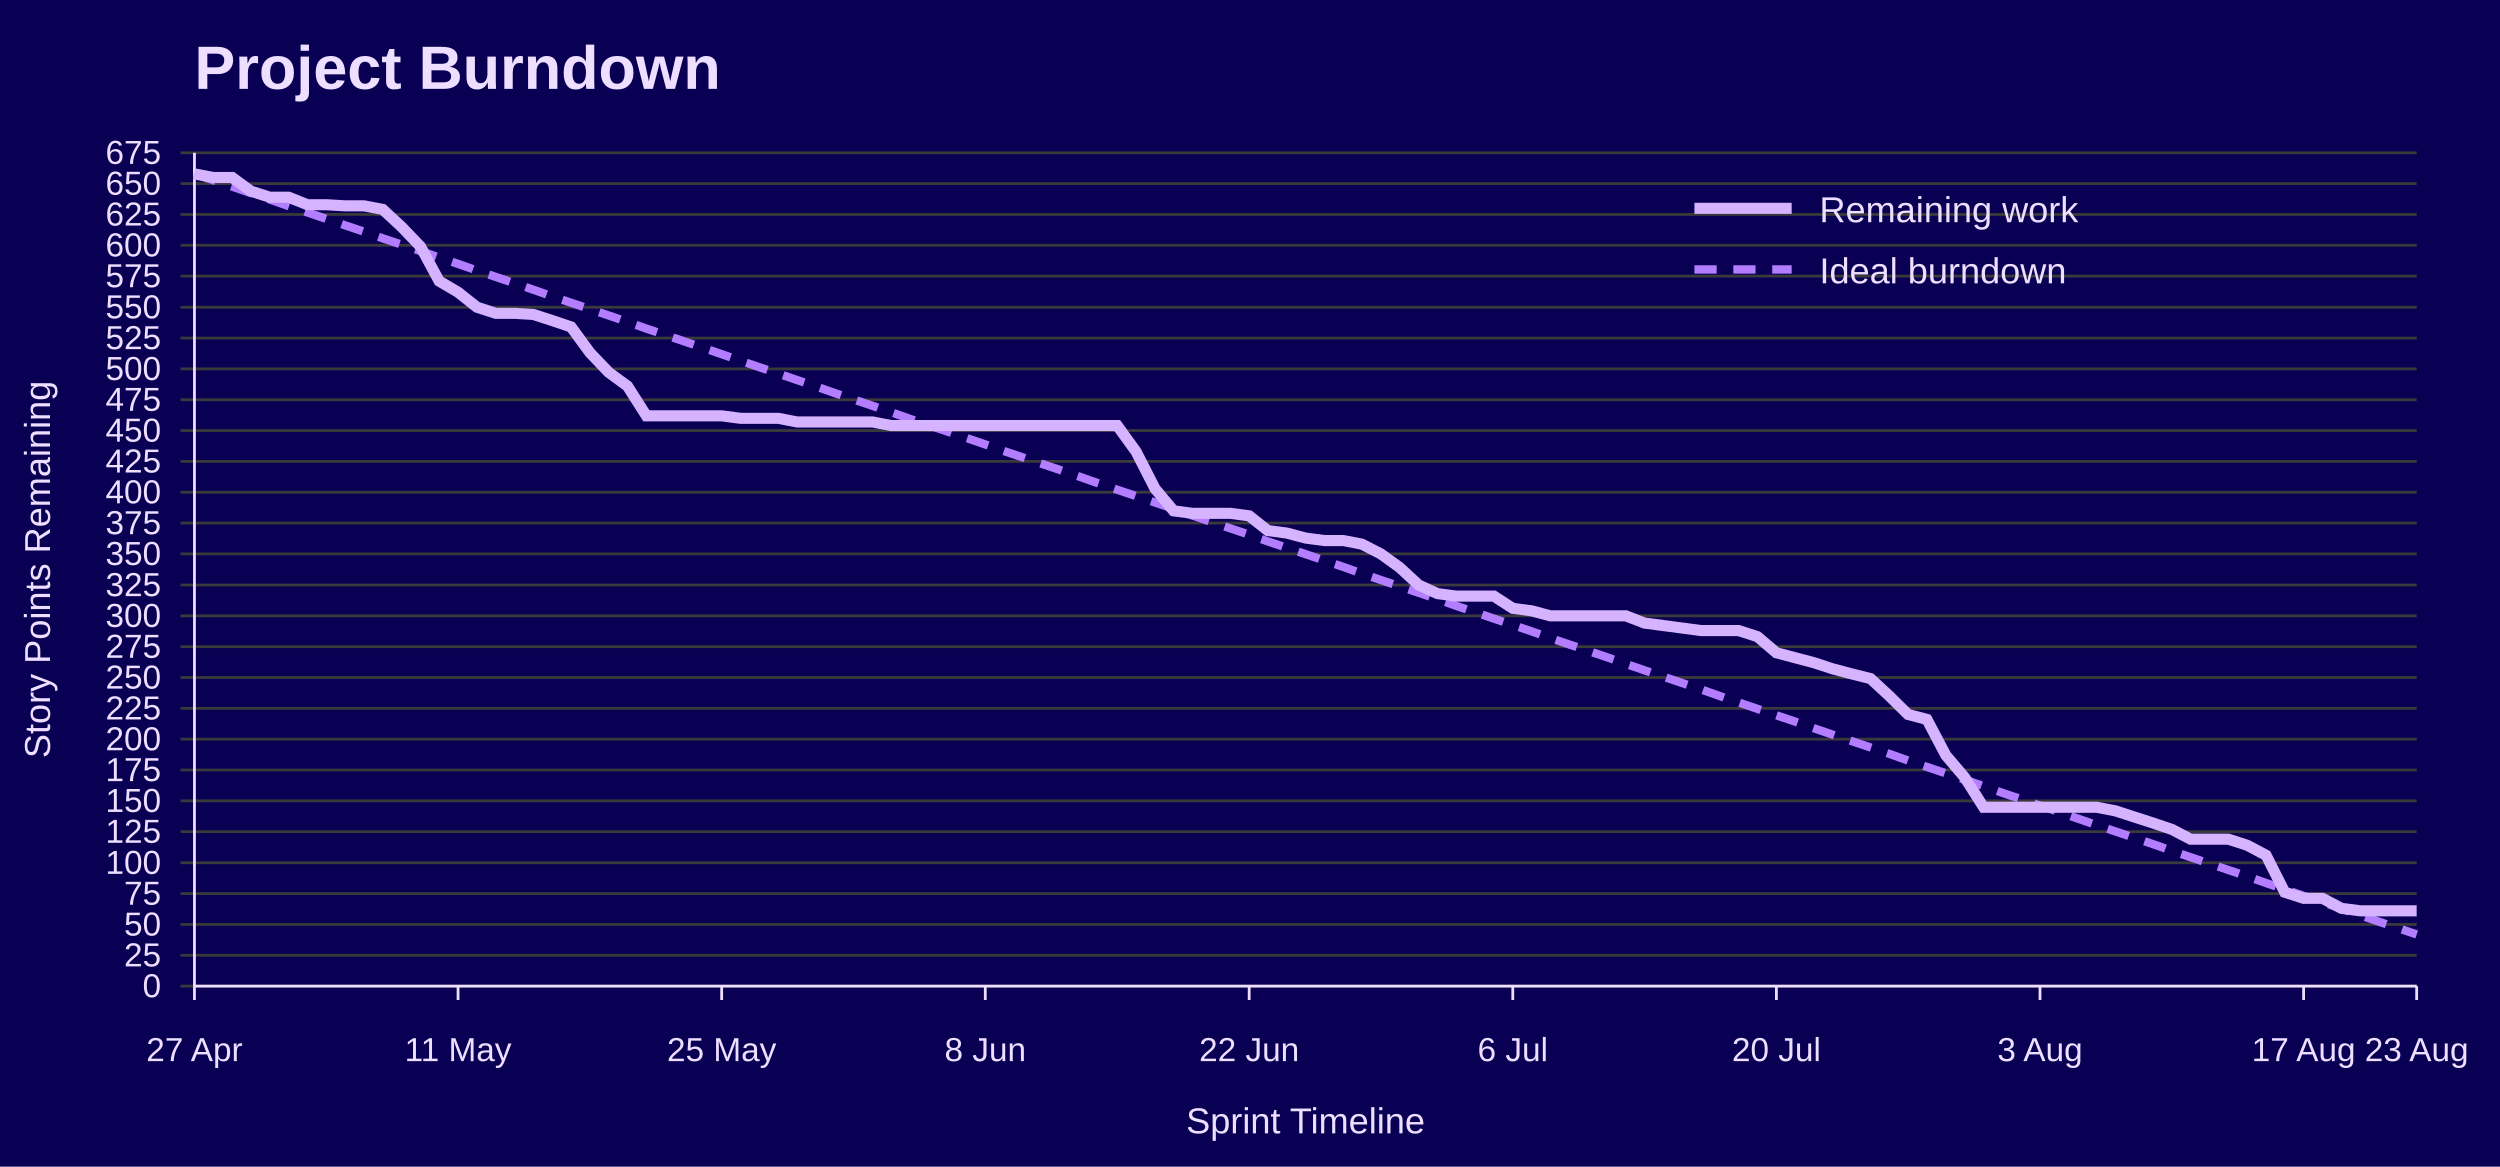
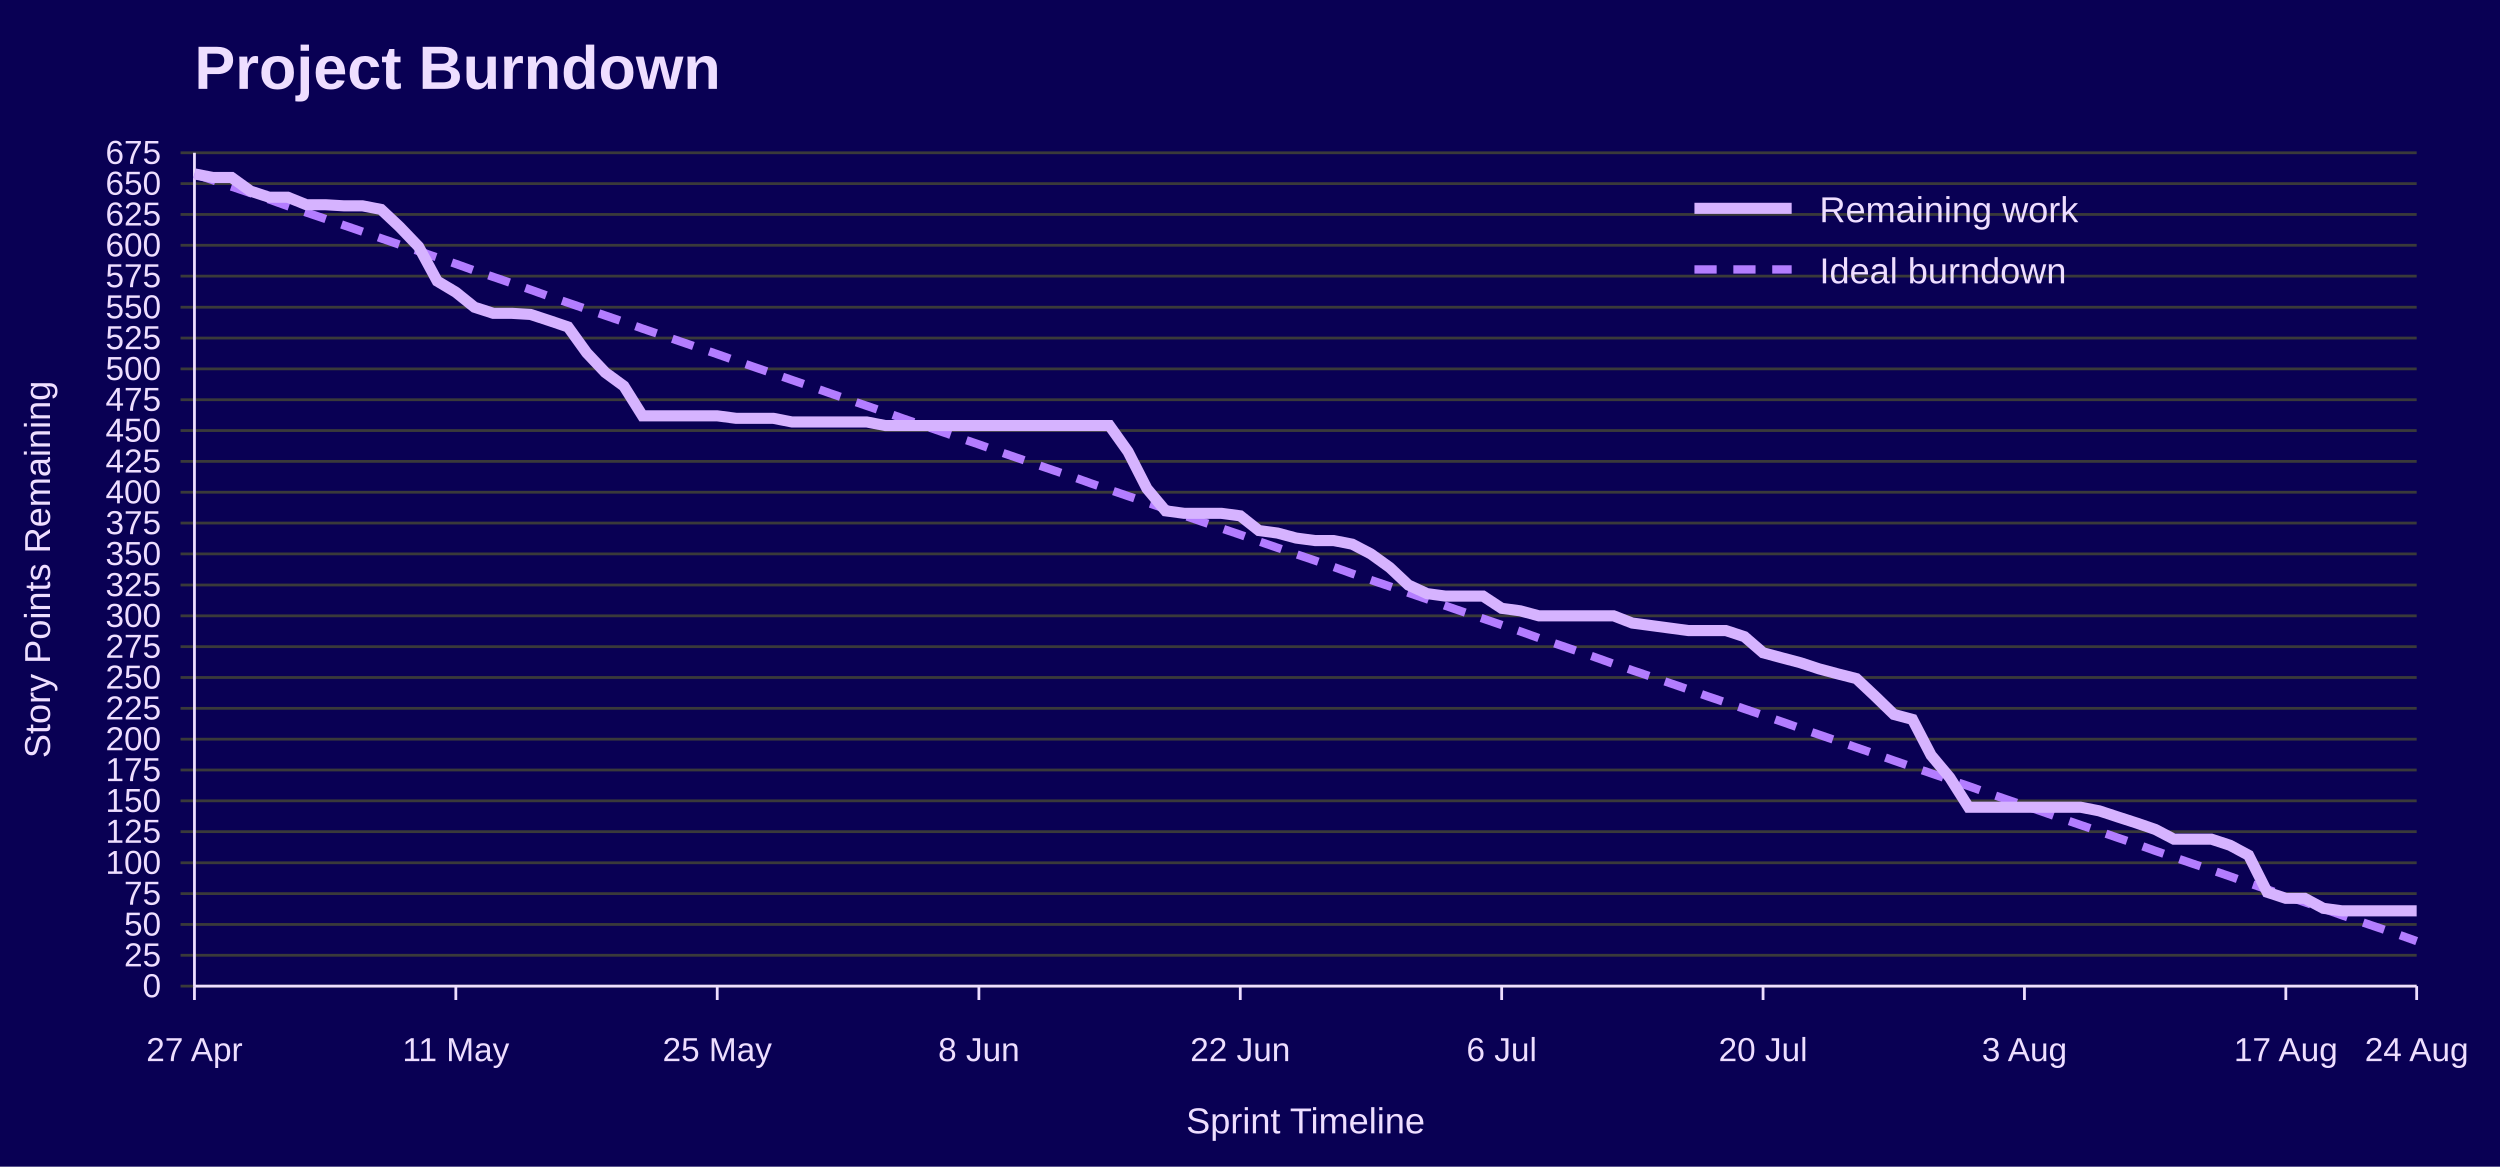
<svg xmlns="http://www.w3.org/2000/svg" width="900" height="420" viewBox="0 0 900 420" role="img" aria-labelledby="title desc">
  <rect width="100%" height="100%" fill="#090054" />
  <text x="70" y="32" font-family="Jost, Arial, Helvetica, sans-serif" font-size="22" font-weight="700" fill="#EEDEFF">Project Burndown</text>
  <line x1="65" y1="355.0" x2="870" y2="355.0" stroke="#3A3A3A" />
  <text x="58" y="359.0" font-family="Overpass, Arial, Helvetica, sans-serif" font-size="12" text-anchor="end" fill="#EEDEFF">0</text>
  <line x1="65" y1="343.9" x2="870" y2="343.9" stroke="#3A3A3A" />
  <text x="58" y="347.9" font-family="Overpass, Arial, Helvetica, sans-serif" font-size="12" text-anchor="end" fill="#EEDEFF">25</text>
  <line x1="65" y1="332.8" x2="870" y2="332.8" stroke="#3A3A3A" />
  <text x="58" y="336.8" font-family="Overpass, Arial, Helvetica, sans-serif" font-size="12" text-anchor="end" fill="#EEDEFF">50</text>
  <line x1="65" y1="321.7" x2="870" y2="321.7" stroke="#3A3A3A" />
  <text x="58" y="325.7" font-family="Overpass, Arial, Helvetica, sans-serif" font-size="12" text-anchor="end" fill="#EEDEFF">75</text>
  <line x1="65" y1="310.6" x2="870" y2="310.6" stroke="#3A3A3A" />
  <text x="58" y="314.6" font-family="Overpass, Arial, Helvetica, sans-serif" font-size="12" text-anchor="end" fill="#EEDEFF">100</text>
  <line x1="65" y1="299.4" x2="870" y2="299.4" stroke="#3A3A3A" />
  <text x="58" y="303.4" font-family="Overpass, Arial, Helvetica, sans-serif" font-size="12" text-anchor="end" fill="#EEDEFF">125</text>
  <line x1="65" y1="288.3" x2="870" y2="288.3" stroke="#3A3A3A" />
  <text x="58" y="292.3" font-family="Overpass, Arial, Helvetica, sans-serif" font-size="12" text-anchor="end" fill="#EEDEFF">150</text>
  <line x1="65" y1="277.2" x2="870" y2="277.2" stroke="#3A3A3A" />
  <text x="58" y="281.2" font-family="Overpass, Arial, Helvetica, sans-serif" font-size="12" text-anchor="end" fill="#EEDEFF">175</text>
  <line x1="65" y1="266.1" x2="870" y2="266.1" stroke="#3A3A3A" />
  <text x="58" y="270.1" font-family="Overpass, Arial, Helvetica, sans-serif" font-size="12" text-anchor="end" fill="#EEDEFF">200</text>
  <line x1="65" y1="255.0" x2="870" y2="255.0" stroke="#3A3A3A" />
  <text x="58" y="259.0" font-family="Overpass, Arial, Helvetica, sans-serif" font-size="12" text-anchor="end" fill="#EEDEFF">225</text>
  <line x1="65" y1="243.9" x2="870" y2="243.9" stroke="#3A3A3A" />
  <text x="58" y="247.9" font-family="Overpass, Arial, Helvetica, sans-serif" font-size="12" text-anchor="end" fill="#EEDEFF">250</text>
  <line x1="65" y1="232.8" x2="870" y2="232.8" stroke="#3A3A3A" />
  <text x="58" y="236.8" font-family="Overpass, Arial, Helvetica, sans-serif" font-size="12" text-anchor="end" fill="#EEDEFF">275</text>
  <line x1="65" y1="221.7" x2="870" y2="221.7" stroke="#3A3A3A" />
  <text x="58" y="225.7" font-family="Overpass, Arial, Helvetica, sans-serif" font-size="12" text-anchor="end" fill="#EEDEFF">300</text>
  <line x1="65" y1="210.6" x2="870" y2="210.6" stroke="#3A3A3A" />
  <text x="58" y="214.6" font-family="Overpass, Arial, Helvetica, sans-serif" font-size="12" text-anchor="end" fill="#EEDEFF">325</text>
  <line x1="65" y1="199.4" x2="870" y2="199.4" stroke="#3A3A3A" />
  <text x="58" y="203.4" font-family="Overpass, Arial, Helvetica, sans-serif" font-size="12" text-anchor="end" fill="#EEDEFF">350</text>
  <line x1="65" y1="188.3" x2="870" y2="188.3" stroke="#3A3A3A" />
  <text x="58" y="192.3" font-family="Overpass, Arial, Helvetica, sans-serif" font-size="12" text-anchor="end" fill="#EEDEFF">375</text>
  <line x1="65" y1="177.2" x2="870" y2="177.2" stroke="#3A3A3A" />
  <text x="58" y="181.2" font-family="Overpass, Arial, Helvetica, sans-serif" font-size="12" text-anchor="end" fill="#EEDEFF">400</text>
  <line x1="65" y1="166.1" x2="870" y2="166.1" stroke="#3A3A3A" />
  <text x="58" y="170.1" font-family="Overpass, Arial, Helvetica, sans-serif" font-size="12" text-anchor="end" fill="#EEDEFF">425</text>
  <line x1="65" y1="155.0" x2="870" y2="155.0" stroke="#3A3A3A" />
  <text x="58" y="159.0" font-family="Overpass, Arial, Helvetica, sans-serif" font-size="12" text-anchor="end" fill="#EEDEFF">450</text>
  <line x1="65" y1="143.9" x2="870" y2="143.9" stroke="#3A3A3A" />
  <text x="58" y="147.9" font-family="Overpass, Arial, Helvetica, sans-serif" font-size="12" text-anchor="end" fill="#EEDEFF">475</text>
  <line x1="65" y1="132.8" x2="870" y2="132.8" stroke="#3A3A3A" />
  <text x="58" y="136.8" font-family="Overpass, Arial, Helvetica, sans-serif" font-size="12" text-anchor="end" fill="#EEDEFF">500</text>
  <line x1="65" y1="121.7" x2="870" y2="121.7" stroke="#3A3A3A" />
  <text x="58" y="125.7" font-family="Overpass, Arial, Helvetica, sans-serif" font-size="12" text-anchor="end" fill="#EEDEFF">525</text>
  <line x1="65" y1="110.6" x2="870" y2="110.6" stroke="#3A3A3A" />
  <text x="58" y="114.6" font-family="Overpass, Arial, Helvetica, sans-serif" font-size="12" text-anchor="end" fill="#EEDEFF">550</text>
  <line x1="65" y1="99.4" x2="870" y2="99.4" stroke="#3A3A3A" />
  <text x="58" y="103.4" font-family="Overpass, Arial, Helvetica, sans-serif" font-size="12" text-anchor="end" fill="#EEDEFF">575</text>
  <line x1="65" y1="88.3" x2="870" y2="88.3" stroke="#3A3A3A" />
  <text x="58" y="92.3" font-family="Overpass, Arial, Helvetica, sans-serif" font-size="12" text-anchor="end" fill="#EEDEFF">600</text>
  <line x1="65" y1="77.2" x2="870" y2="77.2" stroke="#3A3A3A" />
  <text x="58" y="81.2" font-family="Overpass, Arial, Helvetica, sans-serif" font-size="12" text-anchor="end" fill="#EEDEFF">625</text>
  <line x1="65" y1="66.1" x2="870" y2="66.1" stroke="#3A3A3A" />
  <text x="58" y="70.1" font-family="Overpass, Arial, Helvetica, sans-serif" font-size="12" text-anchor="end" fill="#EEDEFF">650</text>
  <line x1="65" y1="55.0" x2="870" y2="55.0" stroke="#3A3A3A" />
  <text x="58" y="59.0" font-family="Overpass, Arial, Helvetica, sans-serif" font-size="12" text-anchor="end" fill="#EEDEFF">675</text>
  <line x1="70.0" y1="355" x2="70.0" y2="360" stroke="#EEDEFF" />
  <text x="70.0" y="382" font-family="Overpass, Arial, Helvetica, sans-serif" font-size="12" text-anchor="middle" fill="#EEDEFF">27 Apr</text>
-   <line x1="164.9" y1="355" x2="164.9" y2="360" stroke="#EEDEFF" />
-   <text x="164.9" y="382" font-family="Overpass, Arial, Helvetica, sans-serif" font-size="12" text-anchor="middle" fill="#EEDEFF">11 May</text>
-   <line x1="259.8" y1="355" x2="259.8" y2="360" stroke="#EEDEFF" />
-   <text x="259.8" y="382" font-family="Overpass, Arial, Helvetica, sans-serif" font-size="12" text-anchor="middle" fill="#EEDEFF">25 May</text>
-   <line x1="354.7" y1="355" x2="354.7" y2="360" stroke="#EEDEFF" />
-   <text x="354.7" y="382" font-family="Overpass, Arial, Helvetica, sans-serif" font-size="12" text-anchor="middle" fill="#EEDEFF">8 Jun</text>
-   <line x1="449.7" y1="355" x2="449.7" y2="360" stroke="#EEDEFF" />
-   <text x="449.7" y="382" font-family="Overpass, Arial, Helvetica, sans-serif" font-size="12" text-anchor="middle" fill="#EEDEFF">22 Jun</text>
-   <line x1="544.6" y1="355" x2="544.6" y2="360" stroke="#EEDEFF" />
-   <text x="544.6" y="382" font-family="Overpass, Arial, Helvetica, sans-serif" font-size="12" text-anchor="middle" fill="#EEDEFF">6 Jul</text>
-   <line x1="639.5" y1="355" x2="639.5" y2="360" stroke="#EEDEFF" />
-   <text x="639.5" y="382" font-family="Overpass, Arial, Helvetica, sans-serif" font-size="12" text-anchor="middle" fill="#EEDEFF">20 Jul</text>
-   <line x1="734.4" y1="355" x2="734.4" y2="360" stroke="#EEDEFF" />
-   <text x="734.4" y="382" font-family="Overpass, Arial, Helvetica, sans-serif" font-size="12" text-anchor="middle" fill="#EEDEFF">3 Aug</text>
-   <line x1="829.3" y1="355" x2="829.3" y2="360" stroke="#EEDEFF" />
-   <text x="829.3" y="382" font-family="Overpass, Arial, Helvetica, sans-serif" font-size="12" text-anchor="middle" fill="#EEDEFF">17 Aug</text>
+   <line x1="164.1" y1="355" x2="164.1" y2="360" stroke="#EEDEFF" />
+   <text x="164.1" y="382" font-family="Overpass, Arial, Helvetica, sans-serif" font-size="12" text-anchor="middle" fill="#EEDEFF">11 May</text>
+   <line x1="258.2" y1="355" x2="258.2" y2="360" stroke="#EEDEFF" />
+   <text x="258.2" y="382" font-family="Overpass, Arial, Helvetica, sans-serif" font-size="12" text-anchor="middle" fill="#EEDEFF">25 May</text>
+   <line x1="352.4" y1="355" x2="352.4" y2="360" stroke="#EEDEFF" />
+   <text x="352.4" y="382" font-family="Overpass, Arial, Helvetica, sans-serif" font-size="12" text-anchor="middle" fill="#EEDEFF">8 Jun</text>
+   <line x1="446.5" y1="355" x2="446.5" y2="360" stroke="#EEDEFF" />
+   <text x="446.5" y="382" font-family="Overpass, Arial, Helvetica, sans-serif" font-size="12" text-anchor="middle" fill="#EEDEFF">22 Jun</text>
+   <line x1="540.6" y1="355" x2="540.6" y2="360" stroke="#EEDEFF" />
+   <text x="540.6" y="382" font-family="Overpass, Arial, Helvetica, sans-serif" font-size="12" text-anchor="middle" fill="#EEDEFF">6 Jul</text>
+   <line x1="634.7" y1="355" x2="634.7" y2="360" stroke="#EEDEFF" />
+   <text x="634.7" y="382" font-family="Overpass, Arial, Helvetica, sans-serif" font-size="12" text-anchor="middle" fill="#EEDEFF">20 Jul</text>
+   <line x1="728.8" y1="355" x2="728.8" y2="360" stroke="#EEDEFF" />
+   <text x="728.8" y="382" font-family="Overpass, Arial, Helvetica, sans-serif" font-size="12" text-anchor="middle" fill="#EEDEFF">3 Aug</text>
+   <line x1="822.9" y1="355" x2="822.9" y2="360" stroke="#EEDEFF" />
+   <text x="822.9" y="382" font-family="Overpass, Arial, Helvetica, sans-serif" font-size="12" text-anchor="middle" fill="#EEDEFF">17 Aug</text>
  <line x1="870.0" y1="355" x2="870.0" y2="360" stroke="#EEDEFF" />
-   <text x="870.0" y="382" font-family="Overpass, Arial, Helvetica, sans-serif" font-size="12" text-anchor="middle" fill="#EEDEFF">23 Aug</text>
+   <text x="870.0" y="382" font-family="Overpass, Arial, Helvetica, sans-serif" font-size="12" text-anchor="middle" fill="#EEDEFF">24 Aug</text>
  <line x1="70" y1="55" x2="70" y2="355" stroke="#EEDEFF" />
  <line x1="70" y1="355" x2="870" y2="355" stroke="#EEDEFF" />
  <text x="18" y="205.0" font-family="Overpass, Arial, Helvetica, sans-serif" font-size="13" text-anchor="middle" transform="rotate(-90 18 205.0)" fill="#EEDEFF">Story Points Remaining</text>
  <text x="470.0" y="408" font-family="Overpass, Arial, Helvetica, sans-serif" font-size="13" text-anchor="middle" fill="#EEDEFF">Sprint Timeline</text>
-   <polyline points="70.0,62.6 76.8,64.9 83.6,67.2 90.3,69.5 97.1,71.8 103.9,74.2 110.7,76.5 117.5,78.8 124.2,81.1 131.0,83.4 137.8,85.8 144.6,88.1 151.4,90.4 158.1,92.7 164.9,95.0 171.7,97.4 178.5,99.7 185.3,102.0 192.0,104.3 198.8,106.7 205.6,109.0 212.4,111.3 219.2,113.6 225.9,115.9 232.7,118.3 239.5,120.6 246.3,122.9 253.1,125.2 259.8,127.5 266.6,129.9 273.4,132.2 280.2,134.5 286.9,136.8 293.7,139.1 300.5,141.5 307.3,143.8 314.1,146.1 320.8,148.4 327.6,150.8 334.4,153.1 341.2,155.4 348.0,157.7 354.7,160.0 361.5,162.4 368.3,164.7 375.1,167.0 381.9,169.3 388.6,171.6 395.4,174.0 402.2,176.3 409.0,178.6 415.8,180.9 422.5,183.2 429.3,185.6 436.1,187.9 442.9,190.2 449.7,192.5 456.4,194.9 463.2,197.2 470.0,199.5 476.8,201.8 483.6,204.1 490.3,206.5 497.1,208.8 503.9,211.1 510.7,213.4 517.5,215.7 524.2,218.1 531.0,220.4 537.8,222.7 544.6,225.0 551.4,227.3 558.1,229.7 564.9,232.0 571.7,234.3 578.5,236.6 585.3,239.0 592.0,241.3 598.8,243.6 605.6,245.9 612.4,248.2 619.2,250.6 625.9,252.9 632.7,255.2 639.5,257.5 646.3,259.8 653.1,262.2 659.8,264.5 666.6,266.8 673.4,269.1 680.2,271.4 686.9,273.8 693.7,276.1 700.5,278.4 707.3,280.7 714.1,283.0 720.8,285.4 727.6,287.7 734.4,290.0 741.2,292.3 748.0,294.7 754.7,297.0 761.5,299.3 768.3,301.6 775.1,303.9 781.9,306.3 788.6,308.6 795.4,310.9 802.2,313.2 809.0,315.5 815.8,317.9 822.5,320.2 829.3,322.5 836.1,324.8 842.9,327.1 849.7,329.5 856.4,331.8 863.2,334.1 870.0,336.4" fill="none" stroke="#B37DFF" stroke-width="3" stroke-dasharray="8 6" />
-   <polyline points="70.0,62.6 76.8,63.9 83.6,63.9 90.3,68.8 97.1,71.0 103.9,71.0 110.7,73.7 117.5,73.7 124.2,74.1 131.0,74.1 137.8,75.4 144.6,81.7 151.4,88.8 158.1,101.2 164.9,105.2 171.7,110.6 178.5,112.8 185.3,112.8 192.0,113.2 198.8,115.4 205.6,117.7 212.4,127.0 219.2,134.1 225.9,139.0 232.7,149.7 239.5,149.7 246.3,149.7 253.1,149.7 259.8,149.7 266.6,150.6 273.4,150.6 280.2,150.6 286.9,151.9 293.7,151.9 300.5,151.9 307.3,151.9 314.1,151.9 320.8,153.2 327.6,153.2 334.4,153.2 341.2,153.2 348.0,153.2 354.7,153.2 361.5,153.2 368.3,153.2 375.1,153.2 381.9,153.2 388.6,153.2 395.4,153.2 402.2,153.2 409.0,162.6 415.8,175.9 422.5,183.9 429.3,184.8 436.1,184.8 442.9,184.8 449.7,185.7 456.4,191.0 463.2,191.9 470.0,193.7 476.8,194.6 483.6,194.6 490.3,195.9 497.1,199.4 503.9,204.3 510.7,210.6 517.5,213.7 524.2,214.6 531.0,214.6 537.8,214.6 544.6,219.0 551.4,219.9 558.1,221.7 564.9,221.7 571.7,221.7 578.5,221.7 585.3,221.7 592.0,224.3 598.8,225.2 605.6,226.1 612.4,227.0 619.2,227.0 625.9,227.0 632.7,229.2 639.5,235.0 646.3,236.8 653.1,238.6 659.8,240.8 666.6,242.6 673.4,244.3 680.2,250.6 686.9,257.2 693.7,259.0 700.5,271.9 707.3,279.9 714.1,290.6 720.8,290.6 727.6,290.6 734.4,290.6 741.2,290.6 748.0,290.6 754.7,290.6 761.5,291.9 768.3,294.1 775.1,296.3 781.9,298.6 788.6,302.1 795.4,302.1 802.2,302.1 809.0,304.3 815.8,307.9 822.5,321.2 829.3,323.4 836.1,323.4 842.9,327.0 849.7,327.9 856.4,327.9 863.2,327.9 870.0,327.9" fill="none" stroke="#D6B3FF" stroke-width="4" />
+   <polyline points="70.0,62.6 76.7,64.9 83.4,67.2 90.2,69.5 96.9,71.8 103.6,74.2 110.3,76.5 117.1,78.8 123.8,81.1 130.5,83.4 137.2,85.8 143.9,88.1 150.7,90.4 157.4,92.7 164.1,95.0 170.8,97.4 177.6,99.7 184.3,102.0 191.0,104.3 197.7,106.7 204.5,109.0 211.2,111.3 217.9,113.6 224.6,115.9 231.3,118.3 238.1,120.6 244.8,122.9 251.5,125.2 258.2,127.5 265.0,129.9 271.7,132.2 278.4,134.5 285.1,136.8 291.8,139.1 298.6,141.5 305.3,143.8 312.0,146.1 318.7,148.4 325.5,150.8 332.2,153.1 338.9,155.4 345.6,157.7 352.4,160.0 359.1,162.4 365.8,164.7 372.5,167.0 379.2,169.3 386.0,171.6 392.7,174.0 399.4,176.3 406.1,178.6 412.9,180.9 419.6,183.2 426.3,185.6 433.0,187.9 439.7,190.2 446.5,192.5 453.2,194.9 459.9,197.2 466.6,199.5 473.4,201.8 480.1,204.1 486.8,206.5 493.5,208.8 500.3,211.1 507.0,213.4 513.7,215.7 520.4,218.1 527.1,220.4 533.9,222.7 540.6,225.0 547.3,227.3 554.0,229.7 560.8,232.0 567.5,234.3 574.2,236.6 580.9,239.0 587.6,241.3 594.4,243.6 601.1,245.9 607.8,248.2 614.5,250.6 621.3,252.9 628.0,255.2 634.7,257.5 641.4,259.8 648.2,262.2 654.9,264.5 661.6,266.8 668.3,269.1 675.0,271.4 681.8,273.8 688.5,276.1 695.2,278.4 701.9,280.7 708.7,283.0 715.4,285.4 722.1,287.7 728.8,290.0 735.5,292.3 742.3,294.7 749.0,297.0 755.7,299.3 762.4,301.6 769.2,303.9 775.9,306.3 782.6,308.6 789.3,310.9 796.1,313.2 802.8,315.5 809.5,317.9 816.2,320.2 822.9,322.5 829.7,324.8 836.4,327.1 843.1,329.5 849.8,331.8 856.6,334.1 863.3,336.4 870.0,338.8" fill="none" stroke="#B37DFF" stroke-width="3" stroke-dasharray="8 6" />
+   <polyline points="70.0,62.6 76.7,63.9 83.4,63.9 90.2,68.8 96.9,71.0 103.6,71.0 110.3,73.7 117.1,73.7 123.8,74.1 130.5,74.1 137.2,75.4 143.9,81.7 150.7,88.8 157.4,101.2 164.1,105.2 170.8,110.6 177.6,112.8 184.3,112.8 191.0,113.2 197.7,115.4 204.5,117.7 211.2,127.0 217.9,134.1 224.6,139.0 231.3,149.7 238.1,149.7 244.8,149.7 251.5,149.7 258.2,149.7 265.0,150.6 271.7,150.6 278.4,150.6 285.1,151.9 291.8,151.9 298.6,151.9 305.3,151.9 312.0,151.9 318.7,153.2 325.5,153.2 332.2,153.2 338.9,153.2 345.6,153.2 352.4,153.2 359.1,153.2 365.8,153.2 372.5,153.2 379.2,153.2 386.0,153.2 392.7,153.2 399.4,153.2 406.1,162.6 412.9,175.9 419.6,183.9 426.3,184.8 433.0,184.8 439.7,184.8 446.5,185.7 453.2,191.0 459.9,191.9 466.6,193.7 473.4,194.6 480.1,194.6 486.8,195.9 493.5,199.4 500.3,204.3 507.0,210.6 513.7,213.7 520.4,214.6 527.1,214.6 533.9,214.6 540.6,219.0 547.3,219.9 554.0,221.7 560.8,221.7 567.5,221.7 574.2,221.7 580.9,221.7 587.6,224.3 594.4,225.2 601.1,226.1 607.8,227.0 614.5,227.0 621.3,227.0 628.0,229.2 634.7,235.0 641.4,236.8 648.2,238.6 654.9,240.8 661.6,242.6 668.3,244.3 675.0,250.6 681.8,257.2 688.5,259.0 695.2,271.9 701.9,279.9 708.7,290.6 715.4,290.6 722.1,290.6 728.8,290.6 735.5,290.6 742.3,290.6 749.0,290.6 755.7,291.9 762.4,294.1 769.2,296.3 775.9,298.6 782.6,302.1 789.3,302.1 796.1,302.1 802.8,304.3 809.5,307.9 816.2,321.2 822.9,323.4 829.7,323.4 836.4,327.0 843.1,327.9 849.8,327.9 856.6,327.9 863.3,327.9 870.0,327.9" fill="none" stroke="#D6B3FF" stroke-width="4" />
  <line x1="610" y1="75" x2="645" y2="75" stroke="#D6B3FF" stroke-width="4" />
  <text x="655" y="80" font-family="Overpass, Arial, Helvetica, sans-serif" font-size="13" fill="#EEDEFF">Remaining work</text>
  <line x1="610" y1="97" x2="645" y2="97" stroke="#B37DFF" stroke-width="3" stroke-dasharray="8 6" />
  <text x="655" y="102" font-family="Overpass, Arial, Helvetica, sans-serif" font-size="13" fill="#EEDEFF">Ideal burndown</text>
</svg>
